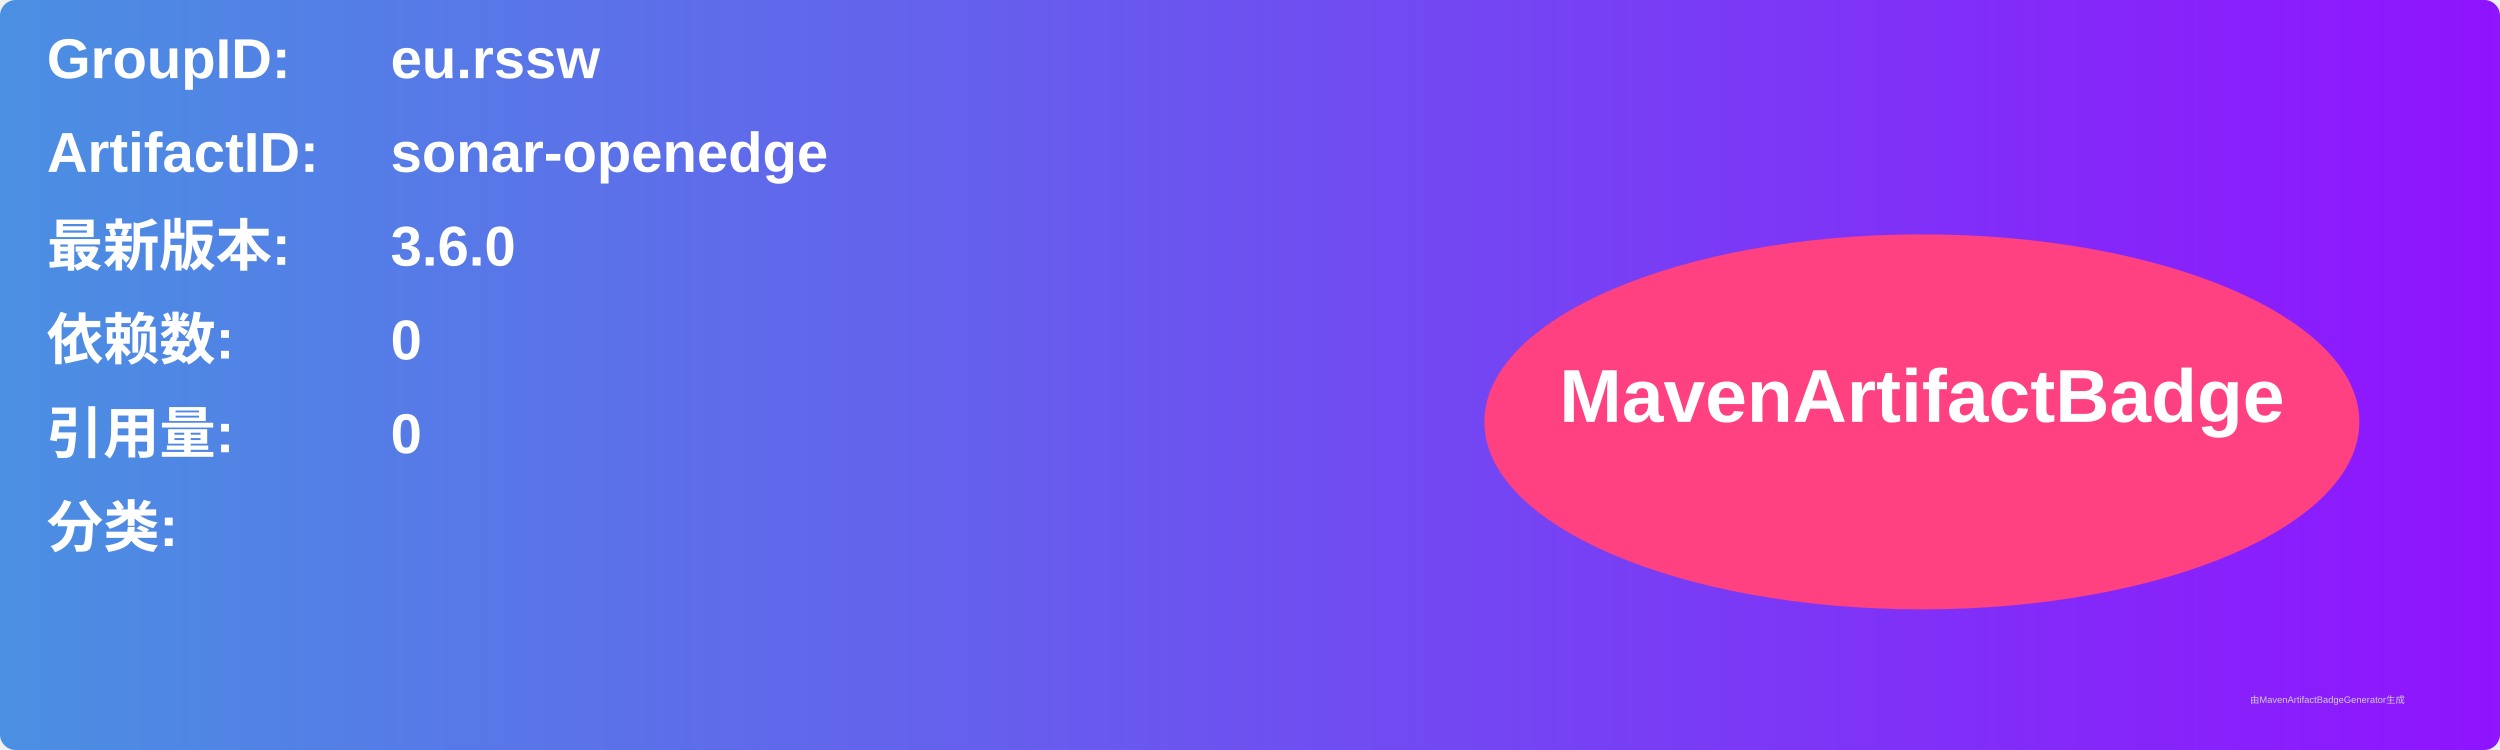
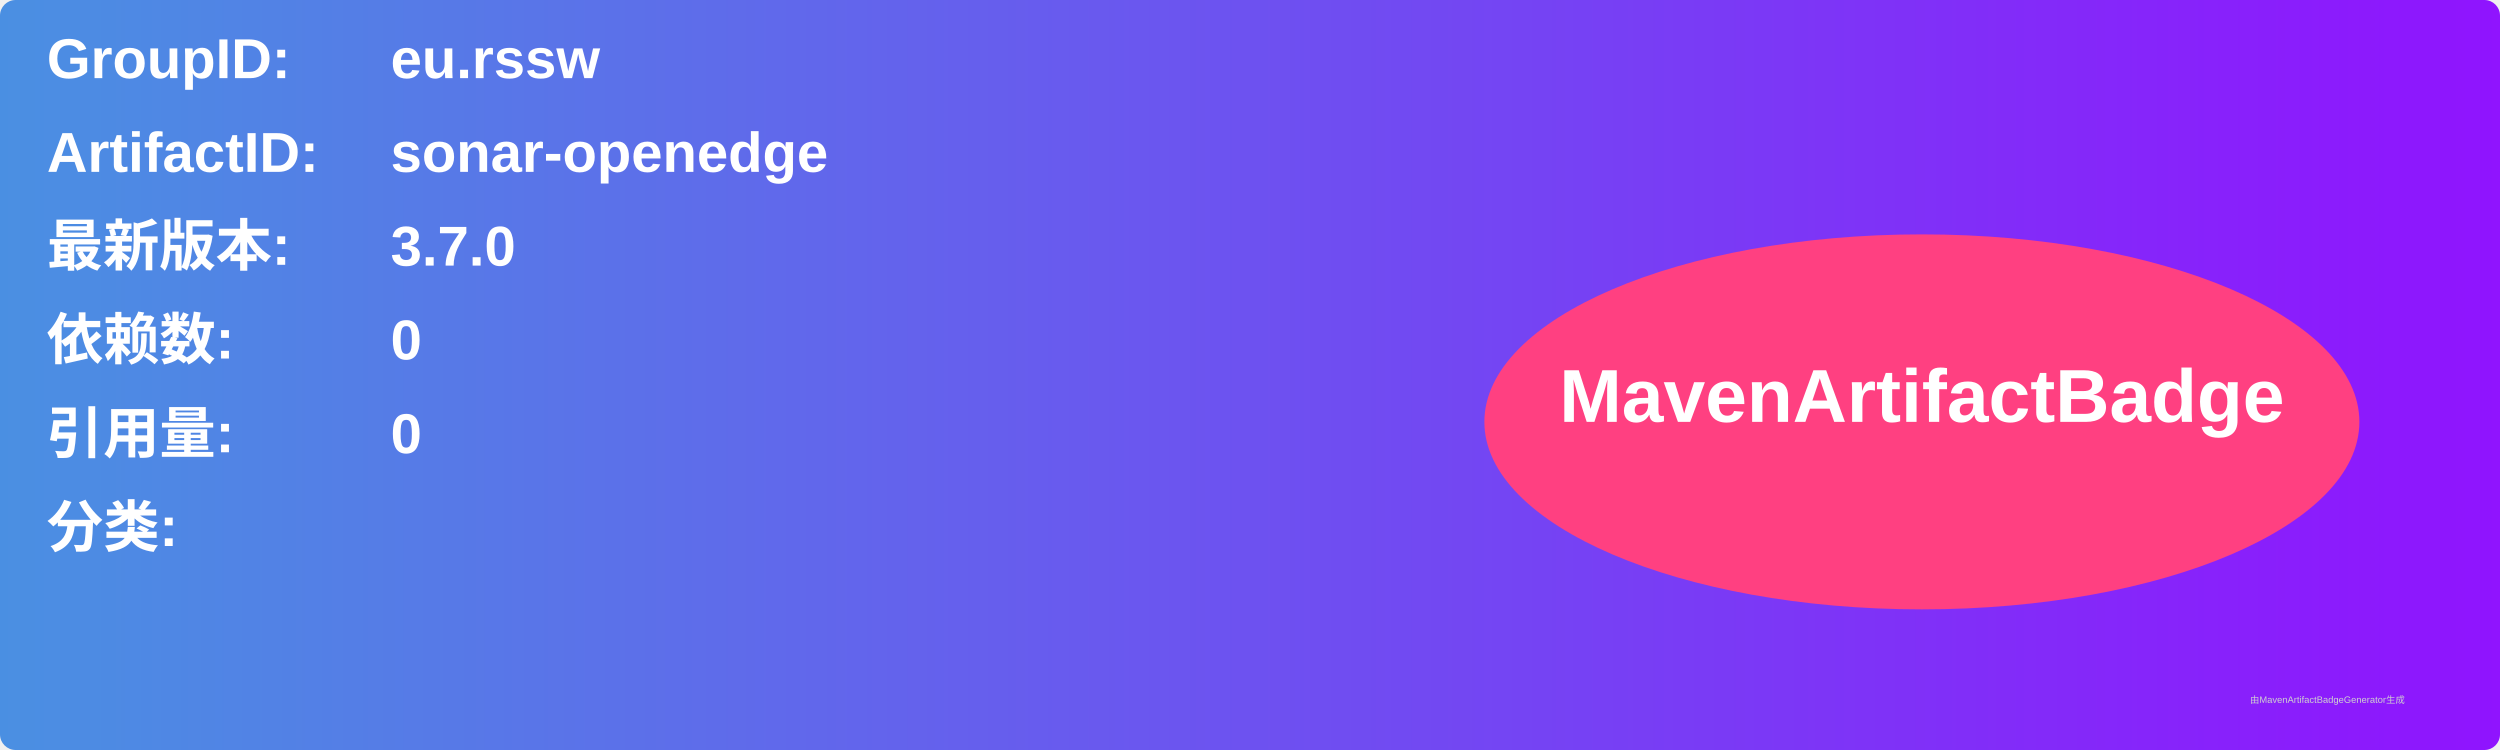
<svg xmlns="http://www.w3.org/2000/svg" width="800" height="240" viewBox="0 0 800 240">
  <linearGradient id="grad" x1="0%" y1="0%" x2="100%" y2="0%">
    <stop offset="0%" stop-color="#4a90e2" />
    <stop offset="100%" stop-color="#9013fe" />
  </linearGradient>
  <rect width="100%" height="100%" rx="5" ry="5" fill="url(#grad)" />
  <g transform="translate(15, 15)">
    <text x="0" y="10" font-family="Arial" font-size="18" fill="white" font-weight="bold" width="260">GroupID:</text>
    <text x="110" y="10" font-family="Arial" font-size="18" fill="white" font-weight="bold" width="460">eu.rssw</text>
    <text x="0" y="40" font-family="Arial" font-size="18" fill="white" font-weight="bold" width="260">ArtifactID:</text>
    <text x="110" y="40" font-family="Arial" font-size="18" fill="white" font-weight="bold" width="460">sonar-openedge</text>
    <text x="0" y="70" font-family="Arial" font-size="18" fill="white" font-weight="bold">最新版本:</text>
    <text x="110" y="70" font-family="Arial" font-size="18" fill="white" font-weight="bold">
-       <tspan font-weight="bold">3.6.0</tspan>
+       <tspan font-weight="bold">3.7.0</tspan>
    </text>
    <text x="0" y="100" font-family="Arial" font-size="18" fill="white" font-weight="bold">依赖数: </text>
    <text x="110" y="100" font-family="Arial" font-size="18" fill="white">
      <tspan font-weight="bold">0</tspan>
    </text>
    <text x="0" y="130" font-family="Arial" font-size="18" fill="white" font-weight="bold">引用量: </text>
    <text x="110" y="130" font-family="Arial" font-size="18" fill="white">
      <tspan font-weight="bold">0</tspan>
    </text>
    <text x="0" y="160" font-family="Arial" font-size="18" fill="white" font-weight="bold">分类:</text>
    <text x="10" y="190" font-family="Arial" font-size="10" fill="white">
      <tspan font-weight="bold" />
    </text>
    <ellipse cx="600" cy="120" rx="140" ry="60" fill="#ff4081" />
    <text x="600" y="120" text-anchor="middle" font-family="Arial" font-size="24" fill="white" font-weight="bold">MavenArtifactBadge</text>
  </g>
  <text x="720" y="225" font-family="Arial" font-size="3" fill="#d0d0d0">由MavenArtifactBadgeGenerator生成</text>
</svg>
